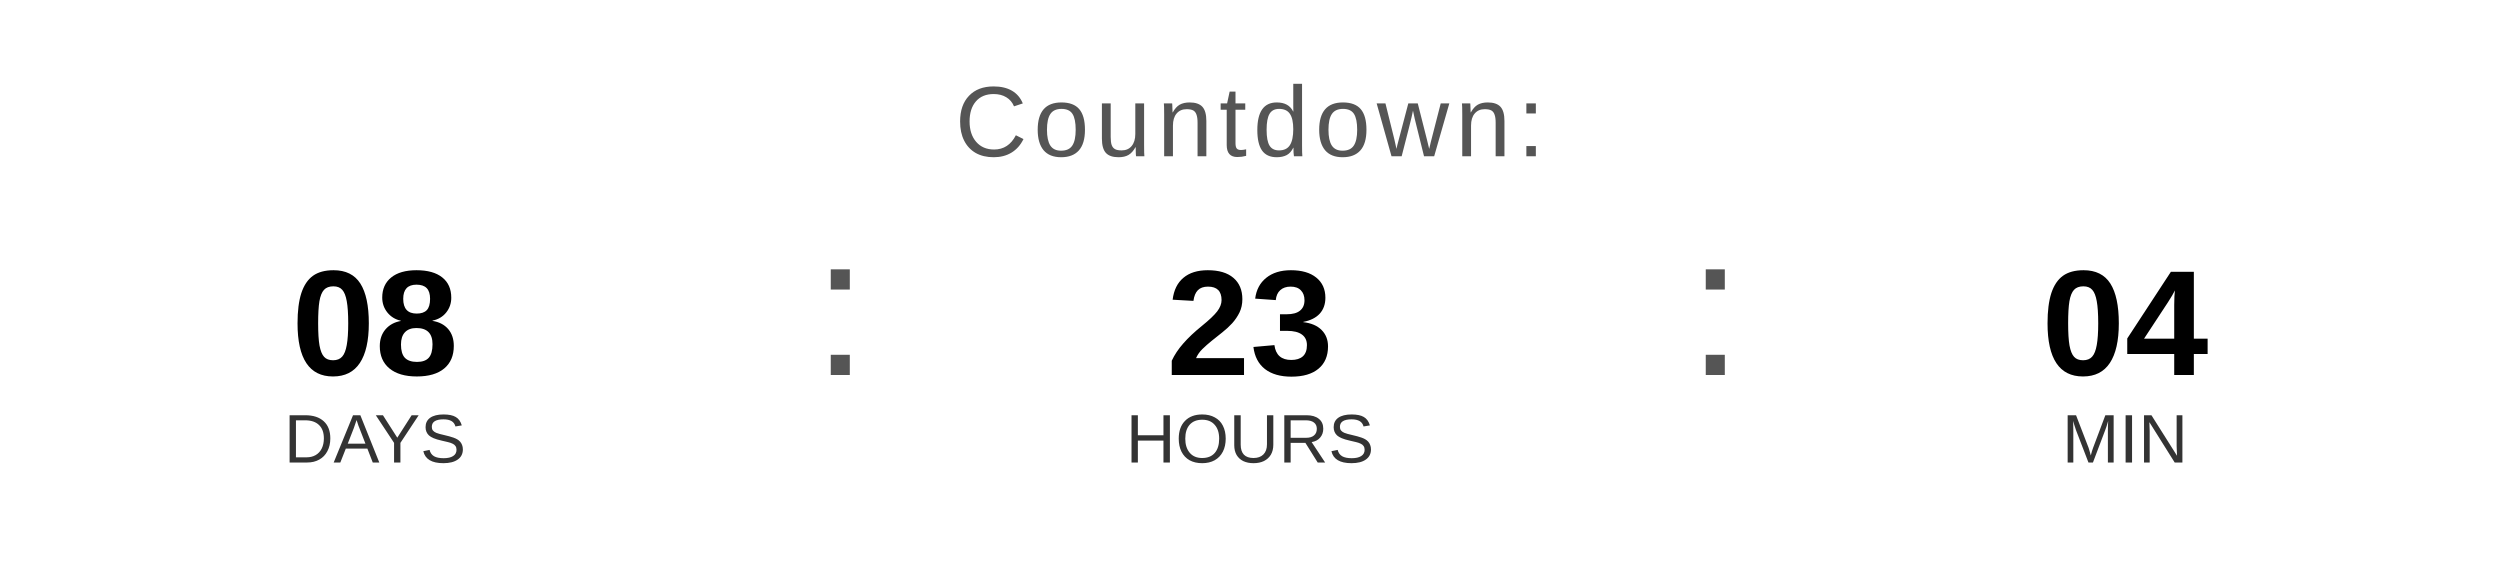
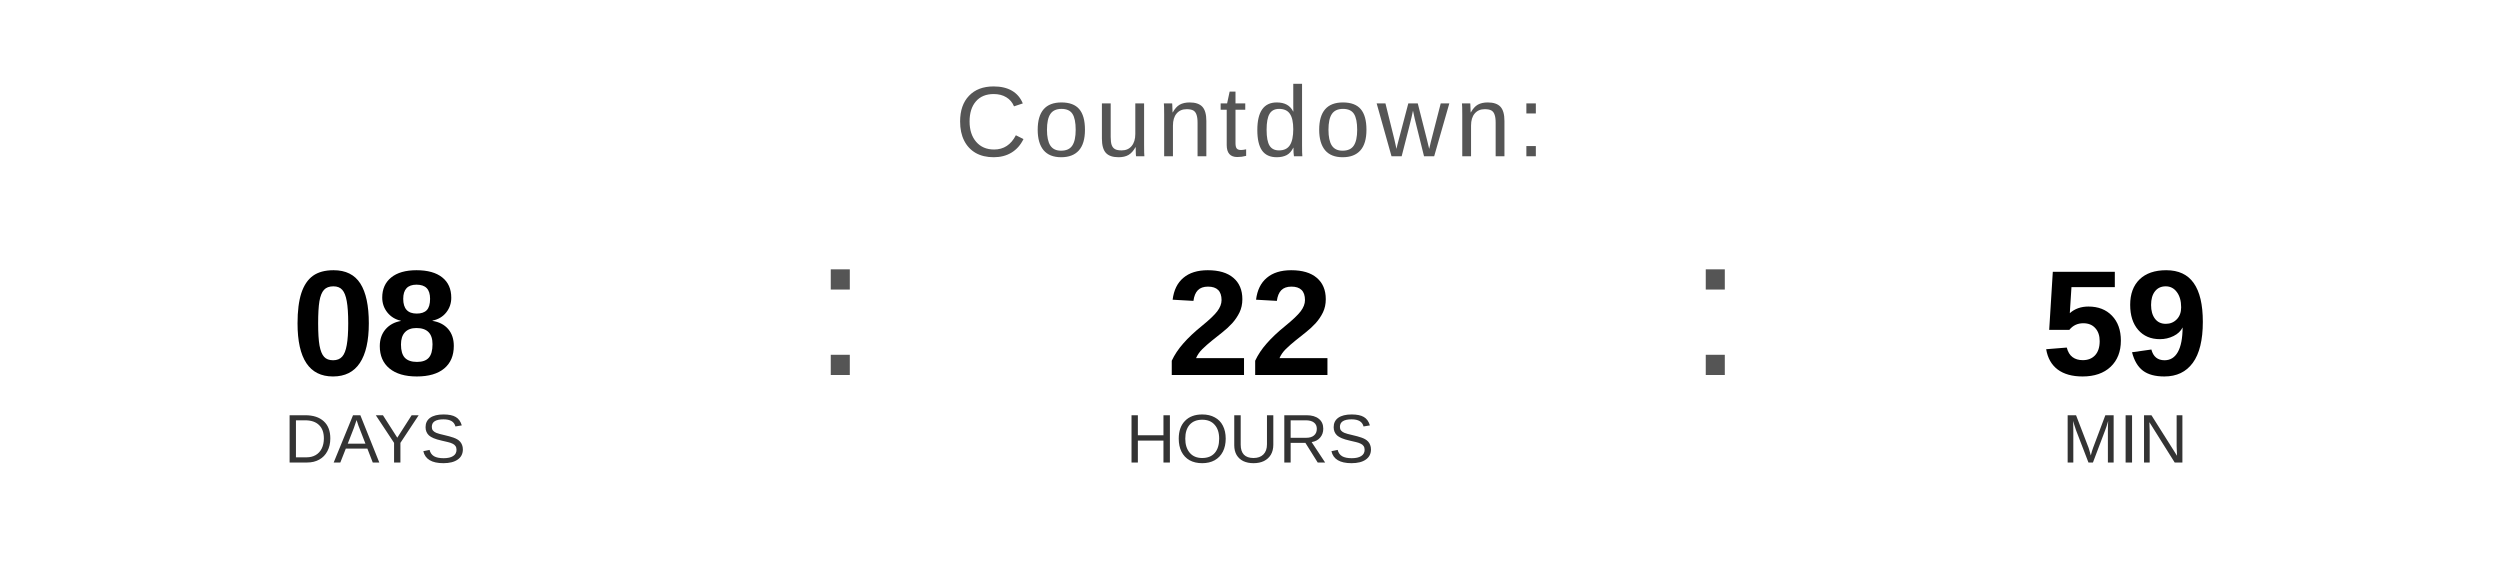
<svg xmlns="http://www.w3.org/2000/svg" width="400" height="90" viewBox="0 0 400 90">
  <text x="200" y="25" font-family="Arial, Helvetica, sans-serif" font-size="16" fill="#555555" text-anchor="middle" letter-spacing="1">
    Countdown:
  </text>
  <text x="60" y="60" font-family="Arial, Helvetica, sans-serif" font-size="24" font-weight="bold" fill="#000000" text-anchor="middle">08</text>
  <text x="60" y="74" font-family="Arial, Helvetica, sans-serif" font-size="11" fill="#333333" text-anchor="middle">DAYS</text>
  <text x="130" y="60" font-family="Arial, sans-serif" font-size="32" fill="#555555">:</text>
-   <text x="200" y="60" font-family="Arial, Helvetica, sans-serif" font-size="24" font-weight="bold" fill="#000000" text-anchor="middle">23</text>
+   <text x="200" y="60" font-family="Arial, Helvetica, sans-serif" font-size="24" font-weight="bold" fill="#000000" text-anchor="middle">22</text>
  <text x="200" y="74" font-family="Arial, Helvetica, sans-serif" font-size="11" fill="#333333" text-anchor="middle">HOURS</text>
  <text x="270" y="60" font-family="Arial, sans-serif" font-size="32" fill="#555555">:</text>
-   <text x="340" y="60" font-family="Arial, Helvetica, sans-serif" font-size="24" font-weight="bold" fill="#000000" text-anchor="middle">04</text>
+   <text x="340" y="60" font-family="Arial, Helvetica, sans-serif" font-size="24" font-weight="bold" fill="#000000" text-anchor="middle">59</text>
  <text x="340" y="74" font-family="Arial, Helvetica, sans-serif" font-size="11" fill="#333333" text-anchor="middle">MIN</text>
</svg>
